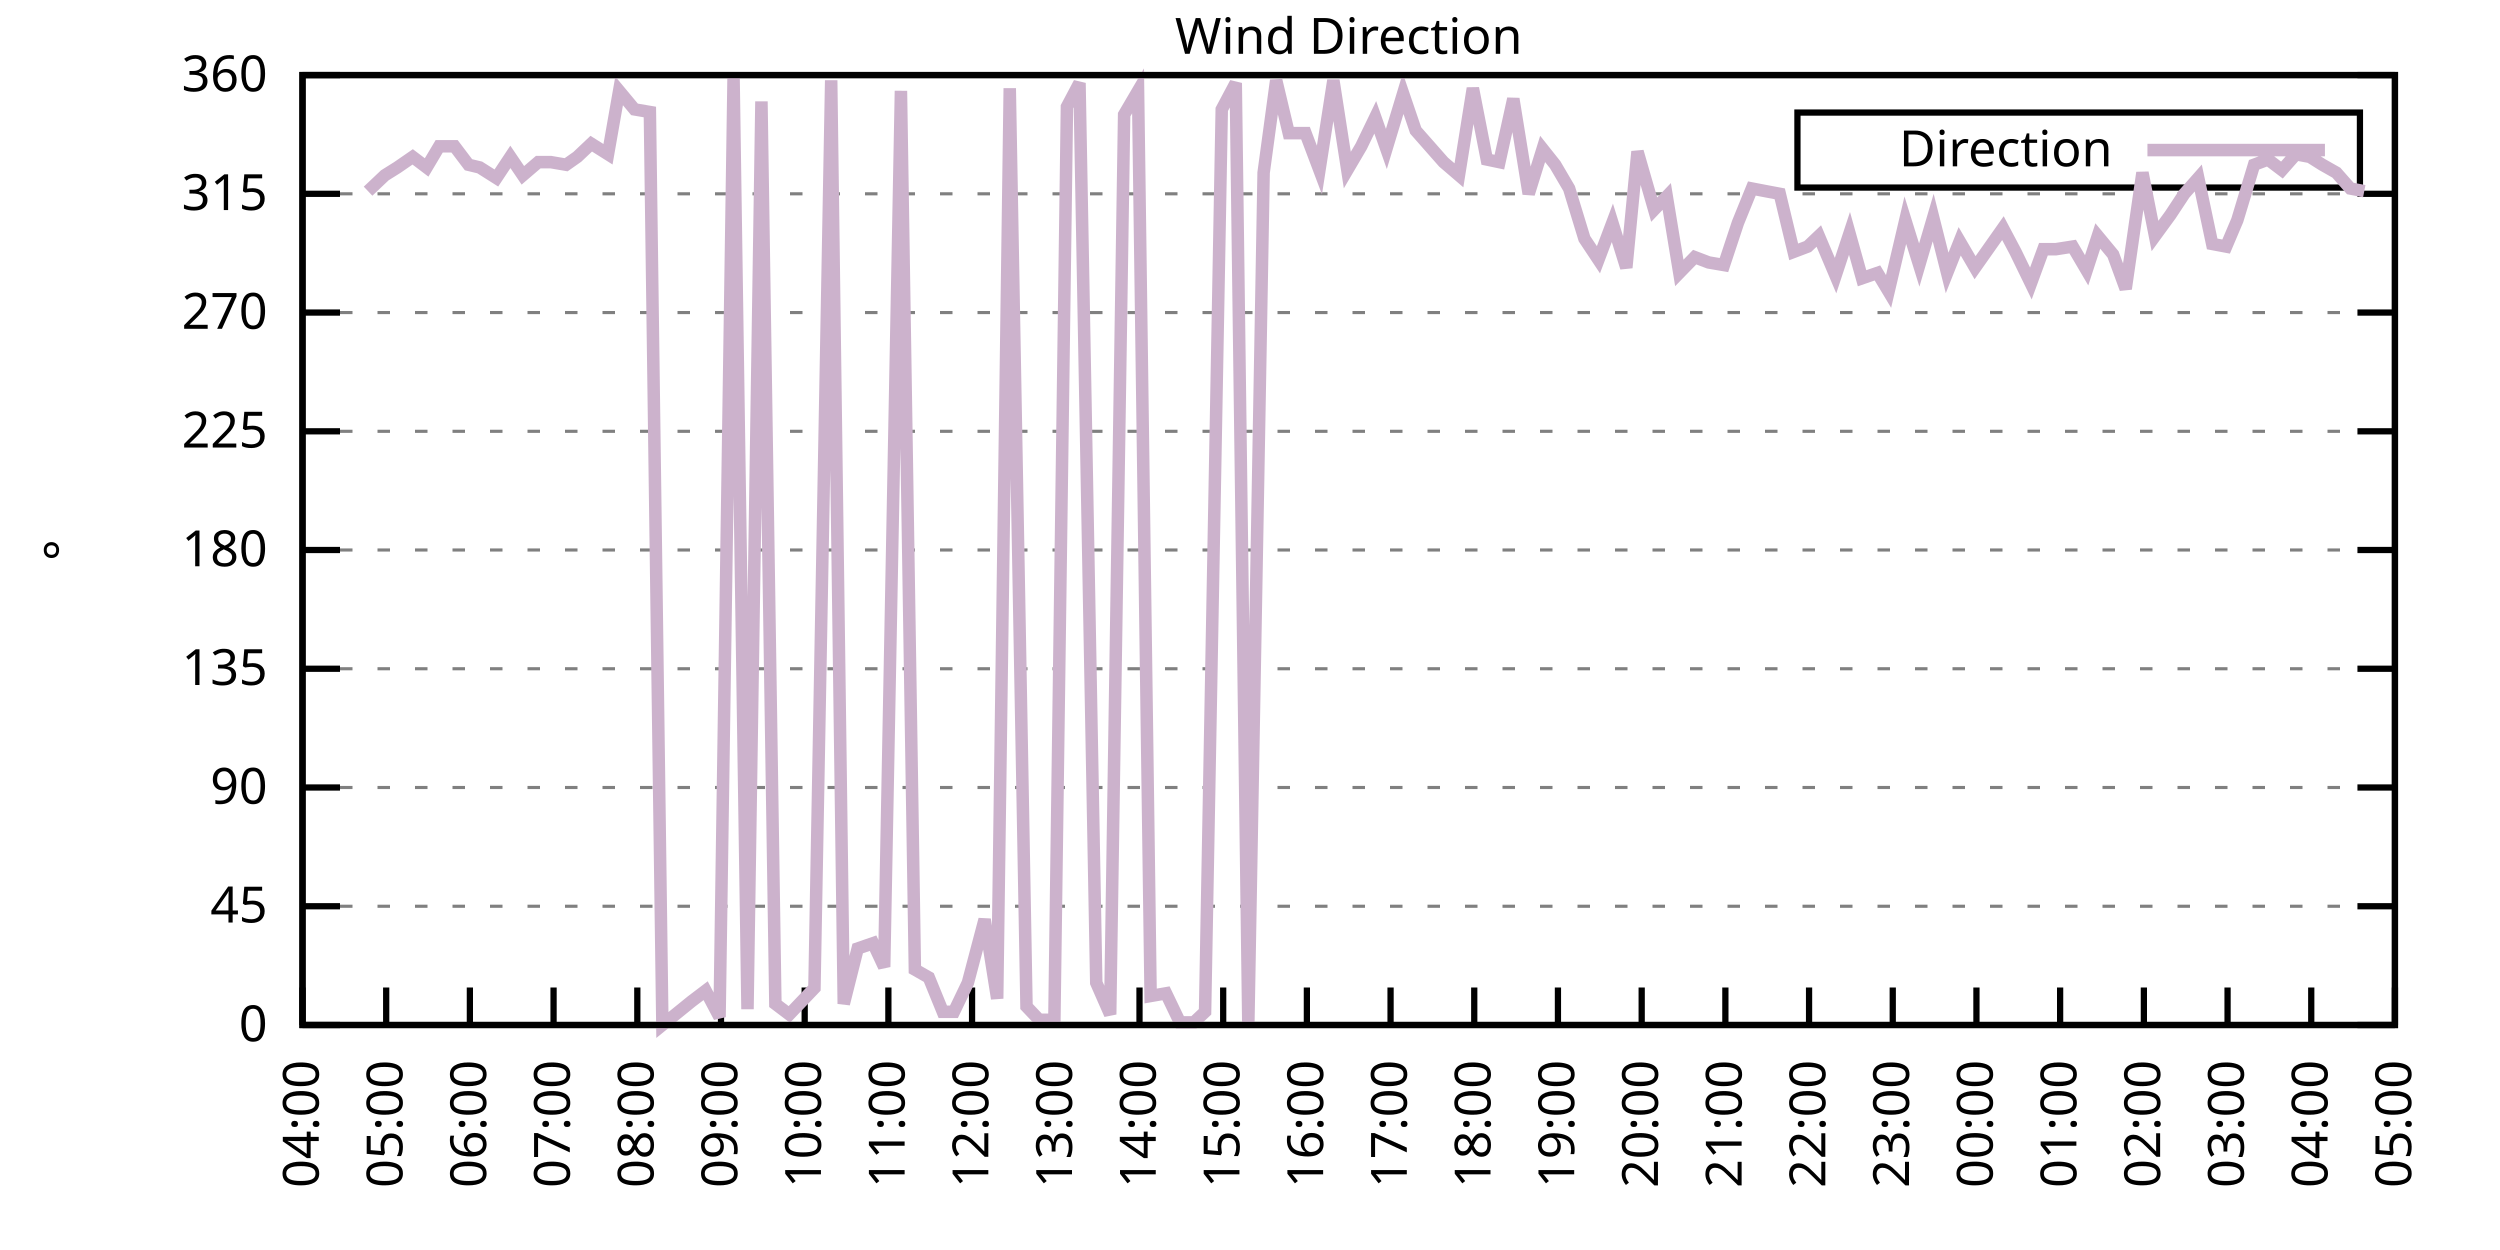
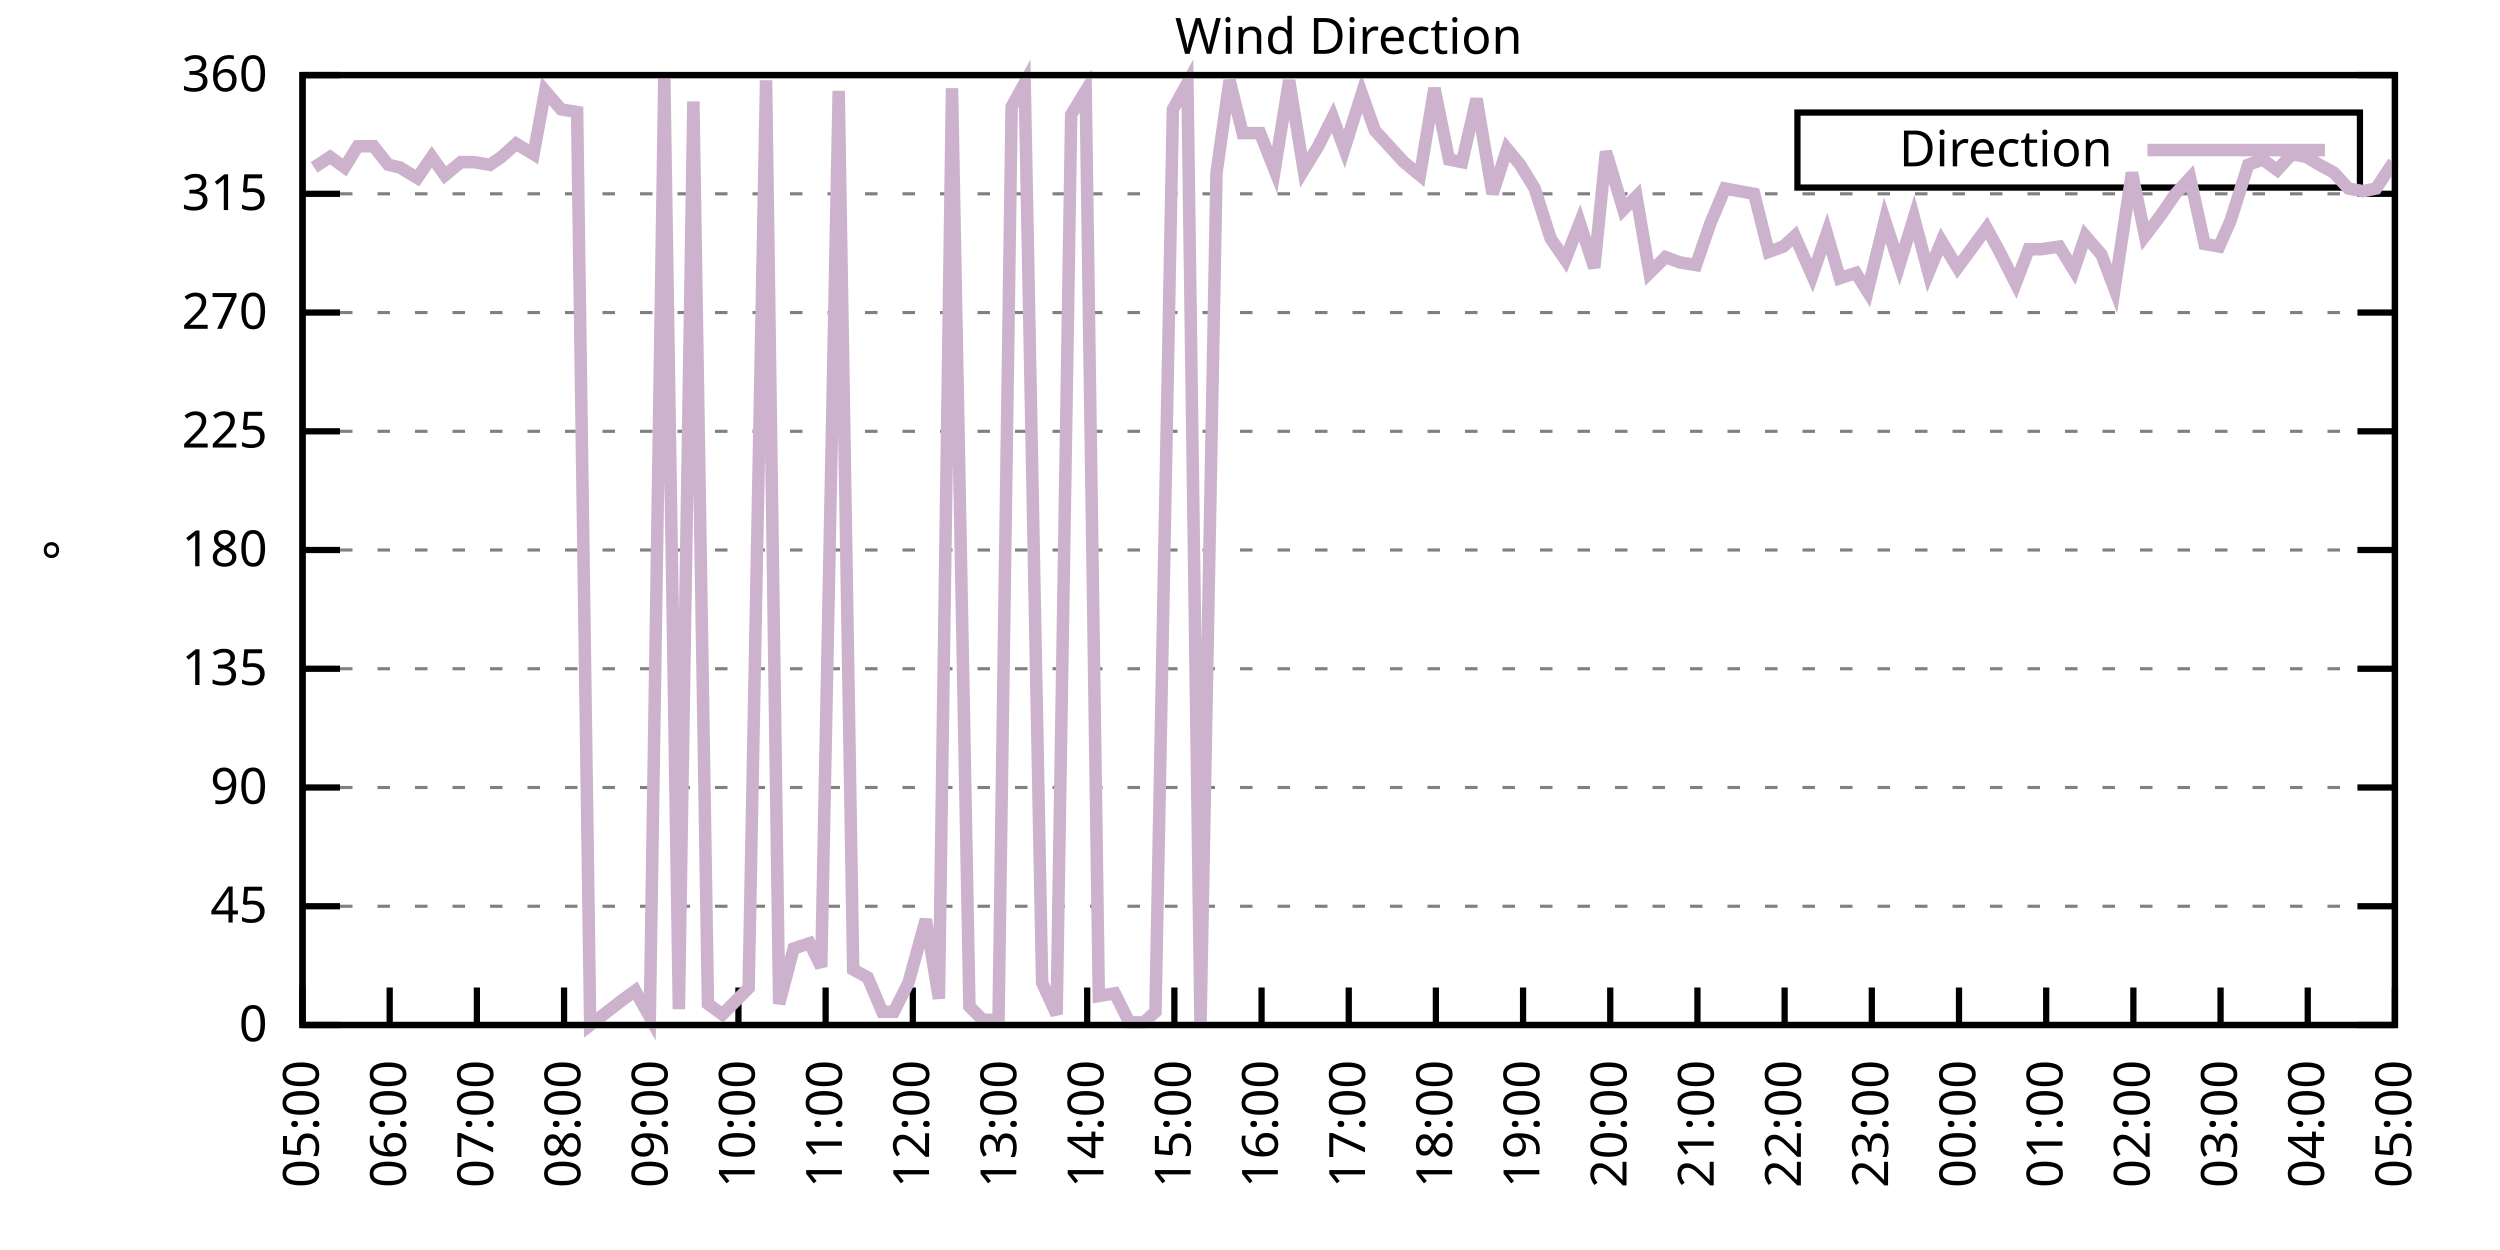
<svg xmlns="http://www.w3.org/2000/svg" xmlns:xlink="http://www.w3.org/1999/xlink" width="400" height="200" viewBox="0 0 400 200">
  <g id="gnuplot_canvas">
    <rect x="0" y="0" width="400" height="200" fill="none" />
    <defs>
      <circle id="gpDot" r="0.5" stroke-width="0.5" stroke="currentColor" />
      <path id="gpPt0" stroke-width="0.333" stroke="currentColor" d="M-1,0 h2 M0,-1 v2" />
      <path id="gpPt1" stroke-width="0.333" stroke="currentColor" d="M-1,-1 L1,1 M1,-1 L-1,1" />
      <path id="gpPt2" stroke-width="0.333" stroke="currentColor" d="M-1,0 L1,0 M0,-1 L0,1 M-1,-1 L1,1 M-1,1 L1,-1" />
      <rect id="gpPt3" stroke-width="0.333" stroke="currentColor" x="-1" y="-1" width="2" height="2" />
      <rect id="gpPt4" stroke-width="0.333" stroke="currentColor" fill="currentColor" x="-1" y="-1" width="2" height="2" />
      <circle id="gpPt5" stroke-width="0.333" stroke="currentColor" cx="0" cy="0" r="1" />
      <use xlink:href="#gpPt5" id="gpPt6" fill="currentColor" stroke="none" />
      <path id="gpPt7" stroke-width="0.333" stroke="currentColor" d="M0,-1.33 L-1.33,0.67 L1.33,0.67 z" />
      <use xlink:href="#gpPt7" id="gpPt8" fill="currentColor" stroke="none" />
      <use xlink:href="#gpPt7" id="gpPt9" stroke="currentColor" transform="rotate(180)" />
      <use xlink:href="#gpPt9" id="gpPt10" fill="currentColor" stroke="none" />
      <use xlink:href="#gpPt3" id="gpPt11" stroke="currentColor" transform="rotate(45)" />
      <use xlink:href="#gpPt11" id="gpPt12" fill="currentColor" stroke="none" />
      <path id="gpPt13" stroke-width="0.333" stroke="currentColor" d="M0,1.330 L1.265,0.411 L0.782,-1.067 L-0.782,-1.076 L-1.265,0.411 z" />
      <use xlink:href="#gpPt13" id="gpPt14" fill="currentColor" stroke="none" />
      <filter id="textbox" filterUnits="objectBoundingBox" x="0" y="0" height="1" width="1">
        <feFlood flood-color="white" flood-opacity="1" result="bgnd" />
        <feComposite in="SourceGraphic" in2="bgnd" operator="atop" />
      </filter>
      <filter id="greybox" filterUnits="objectBoundingBox" x="0" y="0" height="1" width="1">
        <feFlood flood-color="lightgrey" flood-opacity="1" result="grey" />
        <feComposite in="SourceGraphic" in2="grey" operator="atop" />
      </filter>
    </defs>
    <g fill="none" color="white" stroke="currentColor" stroke-width="1.00" stroke-linecap="butt" stroke-linejoin="miter">
</g>
    <g fill="none" color="black" stroke="currentColor" stroke-width="1.00" stroke-linecap="butt" stroke-linejoin="miter">
      <g stroke="none" shape-rendering="crispEdges">
        <polygon fill="rgb(255, 255, 255)" points="48.40,164.00 383.18,164.00 383.18,12.02 48.40,12.02 " />
      </g>
    </g>
    <g fill="none" color="black" stroke="currentColor" stroke-width="1.00" stroke-linecap="butt" stroke-linejoin="miter">
</g>
    <g fill="none" color="black" stroke="black" stroke-width="0.50" stroke-linecap="butt" stroke-linejoin="miter">
</g>
    <g fill="none" color="gray" stroke="currentColor" stroke-width="0.50" stroke-linecap="butt" stroke-linejoin="miter">
      <path stroke="gray" stroke-dasharray="2,4" class="gridline" d="M48.40,164.00 L383.19,164.00  " />
    </g>
    <g fill="none" color="gray" stroke="gray" stroke-width="1.00" stroke-linecap="butt" stroke-linejoin="miter">
</g>
    <g fill="none" color="black" stroke="currentColor" stroke-width="1.00" stroke-linecap="butt" stroke-linejoin="miter">
      <path stroke="black" d="M48.40,164.00 L54.40,164.00 M383.19,164.00 L377.19,164.00  " />
      <g transform="translate(42.80,166.60)" stroke="none" fill="black" font-family="Sans" font-size="8.00" text-anchor="end">
        <text>
          <tspan font-family="Sans"> 0</tspan>
        </text>
      </g>
    </g>
    <g fill="none" color="black" stroke="currentColor" stroke-width="1.00" stroke-linecap="butt" stroke-linejoin="miter">
</g>
    <g fill="none" color="black" stroke="black" stroke-width="0.50" stroke-linecap="butt" stroke-linejoin="miter">
</g>
    <g fill="none" color="gray" stroke="currentColor" stroke-width="0.50" stroke-linecap="butt" stroke-linejoin="miter">
      <path stroke="gray" stroke-dasharray="2,4" class="gridline" d="M48.40,145.00 L383.19,145.00  " />
    </g>
    <g fill="none" color="gray" stroke="gray" stroke-width="1.00" stroke-linecap="butt" stroke-linejoin="miter">
</g>
    <g fill="none" color="black" stroke="currentColor" stroke-width="1.00" stroke-linecap="butt" stroke-linejoin="miter">
      <path stroke="black" d="M48.40,145.00 L54.40,145.00 M383.19,145.00 L377.19,145.00  " />
      <g transform="translate(42.80,147.60)" stroke="none" fill="black" font-family="Sans" font-size="8.00" text-anchor="end">
        <text>
          <tspan font-family="Sans"> 45</tspan>
        </text>
      </g>
    </g>
    <g fill="none" color="black" stroke="currentColor" stroke-width="1.00" stroke-linecap="butt" stroke-linejoin="miter">
</g>
    <g fill="none" color="black" stroke="black" stroke-width="0.50" stroke-linecap="butt" stroke-linejoin="miter">
</g>
    <g fill="none" color="gray" stroke="currentColor" stroke-width="0.50" stroke-linecap="butt" stroke-linejoin="miter">
      <path stroke="gray" stroke-dasharray="2,4" class="gridline" d="M48.40,126.00 L383.19,126.00  " />
    </g>
    <g fill="none" color="gray" stroke="gray" stroke-width="1.00" stroke-linecap="butt" stroke-linejoin="miter">
</g>
    <g fill="none" color="black" stroke="currentColor" stroke-width="1.00" stroke-linecap="butt" stroke-linejoin="miter">
      <path stroke="black" d="M48.40,126.00 L54.40,126.00 M383.19,126.00 L377.19,126.00  " />
      <g transform="translate(42.80,128.60)" stroke="none" fill="black" font-family="Sans" font-size="8.00" text-anchor="end">
        <text>
          <tspan font-family="Sans"> 90</tspan>
        </text>
      </g>
    </g>
    <g fill="none" color="black" stroke="currentColor" stroke-width="1.00" stroke-linecap="butt" stroke-linejoin="miter">
</g>
    <g fill="none" color="black" stroke="black" stroke-width="0.50" stroke-linecap="butt" stroke-linejoin="miter">
</g>
    <g fill="none" color="gray" stroke="currentColor" stroke-width="0.50" stroke-linecap="butt" stroke-linejoin="miter">
      <path stroke="gray" stroke-dasharray="2,4" class="gridline" d="M48.40,107.00 L383.19,107.00  " />
    </g>
    <g fill="none" color="gray" stroke="gray" stroke-width="1.00" stroke-linecap="butt" stroke-linejoin="miter">
</g>
    <g fill="none" color="black" stroke="currentColor" stroke-width="1.00" stroke-linecap="butt" stroke-linejoin="miter">
      <path stroke="black" d="M48.40,107.00 L54.40,107.00 M383.19,107.00 L377.19,107.00  " />
      <g transform="translate(42.80,109.60)" stroke="none" fill="black" font-family="Sans" font-size="8.00" text-anchor="end">
        <text>
          <tspan font-family="Sans"> 135</tspan>
        </text>
      </g>
    </g>
    <g fill="none" color="black" stroke="currentColor" stroke-width="1.00" stroke-linecap="butt" stroke-linejoin="miter">
</g>
    <g fill="none" color="black" stroke="black" stroke-width="0.50" stroke-linecap="butt" stroke-linejoin="miter">
</g>
    <g fill="none" color="gray" stroke="currentColor" stroke-width="0.50" stroke-linecap="butt" stroke-linejoin="miter">
      <path stroke="gray" stroke-dasharray="2,4" class="gridline" d="M48.40,88.00 L383.19,88.00  " />
    </g>
    <g fill="none" color="gray" stroke="gray" stroke-width="1.00" stroke-linecap="butt" stroke-linejoin="miter">
</g>
    <g fill="none" color="black" stroke="currentColor" stroke-width="1.00" stroke-linecap="butt" stroke-linejoin="miter">
      <path stroke="black" d="M48.40,88.00 L54.40,88.00 M383.19,88.00 L377.19,88.00  " />
      <g transform="translate(42.80,90.60)" stroke="none" fill="black" font-family="Sans" font-size="8.00" text-anchor="end">
        <text>
          <tspan font-family="Sans"> 180</tspan>
        </text>
      </g>
    </g>
    <g fill="none" color="black" stroke="currentColor" stroke-width="1.00" stroke-linecap="butt" stroke-linejoin="miter">
</g>
    <g fill="none" color="black" stroke="black" stroke-width="0.50" stroke-linecap="butt" stroke-linejoin="miter">
</g>
    <g fill="none" color="gray" stroke="currentColor" stroke-width="0.50" stroke-linecap="butt" stroke-linejoin="miter">
      <path stroke="gray" stroke-dasharray="2,4" class="gridline" d="M48.40,69.01 L383.19,69.01  " />
    </g>
    <g fill="none" color="gray" stroke="gray" stroke-width="1.00" stroke-linecap="butt" stroke-linejoin="miter">
</g>
    <g fill="none" color="black" stroke="currentColor" stroke-width="1.00" stroke-linecap="butt" stroke-linejoin="miter">
      <path stroke="black" d="M48.40,69.01 L54.40,69.01 M383.19,69.01 L377.19,69.01  " />
      <g transform="translate(42.80,71.61)" stroke="none" fill="black" font-family="Sans" font-size="8.00" text-anchor="end">
        <text>
          <tspan font-family="Sans"> 225</tspan>
        </text>
      </g>
    </g>
    <g fill="none" color="black" stroke="currentColor" stroke-width="1.00" stroke-linecap="butt" stroke-linejoin="miter">
</g>
    <g fill="none" color="black" stroke="black" stroke-width="0.50" stroke-linecap="butt" stroke-linejoin="miter">
</g>
    <g fill="none" color="gray" stroke="currentColor" stroke-width="0.50" stroke-linecap="butt" stroke-linejoin="miter">
      <path stroke="gray" stroke-dasharray="2,4" class="gridline" d="M48.40,50.01 L383.19,50.01  " />
    </g>
    <g fill="none" color="gray" stroke="gray" stroke-width="1.00" stroke-linecap="butt" stroke-linejoin="miter">
</g>
    <g fill="none" color="black" stroke="currentColor" stroke-width="1.00" stroke-linecap="butt" stroke-linejoin="miter">
      <path stroke="black" d="M48.40,50.01 L54.40,50.01 M383.19,50.01 L377.19,50.01  " />
      <g transform="translate(42.80,52.61)" stroke="none" fill="black" font-family="Sans" font-size="8.00" text-anchor="end">
        <text>
          <tspan font-family="Sans"> 270</tspan>
        </text>
      </g>
    </g>
    <g fill="none" color="black" stroke="currentColor" stroke-width="1.00" stroke-linecap="butt" stroke-linejoin="miter">
</g>
    <g fill="none" color="black" stroke="black" stroke-width="0.50" stroke-linecap="butt" stroke-linejoin="miter">
</g>
    <g fill="none" color="gray" stroke="currentColor" stroke-width="0.50" stroke-linecap="butt" stroke-linejoin="miter">
      <path stroke="gray" stroke-dasharray="2,4" class="gridline" d="M48.40,31.01 L383.19,31.01  " />
    </g>
    <g fill="none" color="gray" stroke="gray" stroke-width="1.00" stroke-linecap="butt" stroke-linejoin="miter">
</g>
    <g fill="none" color="black" stroke="currentColor" stroke-width="1.00" stroke-linecap="butt" stroke-linejoin="miter">
      <path stroke="black" d="M48.40,31.01 L54.40,31.01 M383.19,31.01 L377.19,31.01  " />
      <g transform="translate(42.80,33.61)" stroke="none" fill="black" font-family="Sans" font-size="8.00" text-anchor="end">
        <text>
          <tspan font-family="Sans"> 315</tspan>
        </text>
      </g>
    </g>
    <g fill="none" color="black" stroke="currentColor" stroke-width="1.00" stroke-linecap="butt" stroke-linejoin="miter">
</g>
    <g fill="none" color="black" stroke="black" stroke-width="0.50" stroke-linecap="butt" stroke-linejoin="miter">
</g>
    <g fill="none" color="gray" stroke="currentColor" stroke-width="0.50" stroke-linecap="butt" stroke-linejoin="miter">
      <path stroke="gray" stroke-dasharray="2,4" class="gridline" d="M48.40,12.01 L383.19,12.01  " />
    </g>
    <g fill="none" color="gray" stroke="gray" stroke-width="1.00" stroke-linecap="butt" stroke-linejoin="miter">
</g>
    <g fill="none" color="black" stroke="currentColor" stroke-width="1.00" stroke-linecap="butt" stroke-linejoin="miter">
      <path stroke="black" d="M48.40,12.01 L54.40,12.01 M383.19,12.01 L377.19,12.01  " />
      <g transform="translate(42.80,14.61)" stroke="none" fill="black" font-family="Sans" font-size="8.00" text-anchor="end">
        <text>
          <tspan font-family="Sans"> 360</tspan>
        </text>
      </g>
    </g>
    <g fill="none" color="black" stroke="currentColor" stroke-width="1.00" stroke-linecap="butt" stroke-linejoin="miter">
      <path stroke="black" d="M48.40,164.00 L48.40,158.00  " />
      <g transform="translate(51.00,169.60) rotate(270.00)" stroke="none" fill="black" font-family="Sans" font-size="8.00" text-anchor="end">
        <text>
-           <tspan font-family="Sans">04:00</tspan>
-         </text>
-       </g>
-     </g>
-     <g fill="none" color="black" stroke="currentColor" stroke-width="1.00" stroke-linecap="butt" stroke-linejoin="miter">
-       <path stroke="black" d="M61.79,164.00 L61.79,158.00  " />
-       <g transform="translate(64.39,169.60) rotate(270.00)" stroke="none" fill="black" font-family="Sans" font-size="8.00" text-anchor="end">
-         <text>
          <tspan font-family="Sans">05:00</tspan>
        </text>
      </g>
    </g>
    <g fill="none" color="black" stroke="currentColor" stroke-width="1.00" stroke-linecap="butt" stroke-linejoin="miter">
-       <path stroke="black" d="M75.18,164.00 L75.18,158.00  " />
-       <g transform="translate(77.78,169.60) rotate(270.00)" stroke="none" fill="black" font-family="Sans" font-size="8.00" text-anchor="end">
+       <path stroke="black" d="M62.35,164.00 L62.35,158.00  " />
+       <g transform="translate(64.95,169.60) rotate(270.00)" stroke="none" fill="black" font-family="Sans" font-size="8.00" text-anchor="end">
        <text>
          <tspan font-family="Sans">06:00</tspan>
        </text>
      </g>
    </g>
    <g fill="none" color="black" stroke="currentColor" stroke-width="1.00" stroke-linecap="butt" stroke-linejoin="miter">
-       <path stroke="black" d="M88.57,164.00 L88.57,158.00  " />
-       <g transform="translate(91.17,169.60) rotate(270.00)" stroke="none" fill="black" font-family="Sans" font-size="8.00" text-anchor="end">
+       <path stroke="black" d="M76.30,164.00 L76.30,158.00  " />
+       <g transform="translate(78.90,169.60) rotate(270.00)" stroke="none" fill="black" font-family="Sans" font-size="8.00" text-anchor="end">
        <text>
          <tspan font-family="Sans">07:00</tspan>
        </text>
      </g>
    </g>
    <g fill="none" color="black" stroke="currentColor" stroke-width="1.00" stroke-linecap="butt" stroke-linejoin="miter">
-       <path stroke="black" d="M101.97,164.00 L101.97,158.00  " />
-       <g transform="translate(104.57,169.60) rotate(270.00)" stroke="none" fill="black" font-family="Sans" font-size="8.00" text-anchor="end">
+       <path stroke="black" d="M90.25,164.00 L90.25,158.00  " />
+       <g transform="translate(92.85,169.60) rotate(270.00)" stroke="none" fill="black" font-family="Sans" font-size="8.00" text-anchor="end">
        <text>
          <tspan font-family="Sans">08:00</tspan>
        </text>
      </g>
    </g>
    <g fill="none" color="black" stroke="currentColor" stroke-width="1.00" stroke-linecap="butt" stroke-linejoin="miter">
-       <path stroke="black" d="M115.36,164.00 L115.36,158.00  " />
-       <g transform="translate(117.96,169.60) rotate(270.00)" stroke="none" fill="black" font-family="Sans" font-size="8.00" text-anchor="end">
+       <path stroke="black" d="M104.20,164.00 L104.20,158.00  " />
+       <g transform="translate(106.80,169.60) rotate(270.00)" stroke="none" fill="black" font-family="Sans" font-size="8.00" text-anchor="end">
        <text>
          <tspan font-family="Sans">09:00</tspan>
        </text>
      </g>
    </g>
    <g fill="none" color="black" stroke="currentColor" stroke-width="1.00" stroke-linecap="butt" stroke-linejoin="miter">
-       <path stroke="black" d="M128.75,164.00 L128.75,158.00  " />
-       <g transform="translate(131.35,169.60) rotate(270.00)" stroke="none" fill="black" font-family="Sans" font-size="8.00" text-anchor="end">
+       <path stroke="black" d="M118.15,164.00 L118.15,158.00  " />
+       <g transform="translate(120.75,169.60) rotate(270.00)" stroke="none" fill="black" font-family="Sans" font-size="8.00" text-anchor="end">
        <text>
          <tspan font-family="Sans">10:00</tspan>
        </text>
      </g>
    </g>
    <g fill="none" color="black" stroke="currentColor" stroke-width="1.00" stroke-linecap="butt" stroke-linejoin="miter">
-       <path stroke="black" d="M142.14,164.00 L142.14,158.00  " />
-       <g transform="translate(144.74,169.60) rotate(270.00)" stroke="none" fill="black" font-family="Sans" font-size="8.00" text-anchor="end">
+       <path stroke="black" d="M132.10,164.00 L132.10,158.00  " />
+       <g transform="translate(134.70,169.60) rotate(270.00)" stroke="none" fill="black" font-family="Sans" font-size="8.00" text-anchor="end">
        <text>
          <tspan font-family="Sans">11:00</tspan>
        </text>
      </g>
    </g>
    <g fill="none" color="black" stroke="currentColor" stroke-width="1.00" stroke-linecap="butt" stroke-linejoin="miter">
-       <path stroke="black" d="M155.53,164.00 L155.53,158.00  " />
-       <g transform="translate(158.13,169.60) rotate(270.00)" stroke="none" fill="black" font-family="Sans" font-size="8.00" text-anchor="end">
+       <path stroke="black" d="M146.05,164.00 L146.05,158.00  " />
+       <g transform="translate(148.65,169.60) rotate(270.00)" stroke="none" fill="black" font-family="Sans" font-size="8.00" text-anchor="end">
        <text>
          <tspan font-family="Sans">12:00</tspan>
        </text>
      </g>
    </g>
    <g fill="none" color="black" stroke="currentColor" stroke-width="1.00" stroke-linecap="butt" stroke-linejoin="miter">
-       <path stroke="black" d="M168.92,164.00 L168.92,158.00  " />
-       <g transform="translate(171.52,169.60) rotate(270.00)" stroke="none" fill="black" font-family="Sans" font-size="8.00" text-anchor="end">
+       <path stroke="black" d="M160.00,164.00 L160.00,158.00  " />
+       <g transform="translate(162.60,169.60) rotate(270.00)" stroke="none" fill="black" font-family="Sans" font-size="8.00" text-anchor="end">
        <text>
          <tspan font-family="Sans">13:00</tspan>
        </text>
      </g>
    </g>
    <g fill="none" color="black" stroke="currentColor" stroke-width="1.00" stroke-linecap="butt" stroke-linejoin="miter">
-       <path stroke="black" d="M182.32,164.00 L182.32,158.00  " />
-       <g transform="translate(184.92,169.60) rotate(270.00)" stroke="none" fill="black" font-family="Sans" font-size="8.00" text-anchor="end">
+       <path stroke="black" d="M173.95,164.00 L173.95,158.00  " />
+       <g transform="translate(176.55,169.60) rotate(270.00)" stroke="none" fill="black" font-family="Sans" font-size="8.00" text-anchor="end">
        <text>
          <tspan font-family="Sans">14:00</tspan>
        </text>
      </g>
    </g>
    <g fill="none" color="black" stroke="currentColor" stroke-width="1.00" stroke-linecap="butt" stroke-linejoin="miter">
-       <path stroke="black" d="M195.71,164.00 L195.71,158.00  " />
-       <g transform="translate(198.31,169.60) rotate(270.00)" stroke="none" fill="black" font-family="Sans" font-size="8.00" text-anchor="end">
+       <path stroke="black" d="M187.90,164.00 L187.90,158.00  " />
+       <g transform="translate(190.50,169.60) rotate(270.00)" stroke="none" fill="black" font-family="Sans" font-size="8.00" text-anchor="end">
        <text>
          <tspan font-family="Sans">15:00</tspan>
        </text>
      </g>
    </g>
    <g fill="none" color="black" stroke="currentColor" stroke-width="1.00" stroke-linecap="butt" stroke-linejoin="miter">
-       <path stroke="black" d="M209.10,164.00 L209.10,158.00  " />
-       <g transform="translate(211.70,169.60) rotate(270.00)" stroke="none" fill="black" font-family="Sans" font-size="8.00" text-anchor="end">
+       <path stroke="black" d="M201.85,164.00 L201.85,158.00  " />
+       <g transform="translate(204.45,169.60) rotate(270.00)" stroke="none" fill="black" font-family="Sans" font-size="8.00" text-anchor="end">
        <text>
          <tspan font-family="Sans">16:00</tspan>
        </text>
      </g>
    </g>
    <g fill="none" color="black" stroke="currentColor" stroke-width="1.00" stroke-linecap="butt" stroke-linejoin="miter">
-       <path stroke="black" d="M222.49,164.00 L222.49,158.00  " />
-       <g transform="translate(225.09,169.60) rotate(270.00)" stroke="none" fill="black" font-family="Sans" font-size="8.00" text-anchor="end">
+       <path stroke="black" d="M215.80,164.00 L215.80,158.00  " />
+       <g transform="translate(218.40,169.60) rotate(270.00)" stroke="none" fill="black" font-family="Sans" font-size="8.00" text-anchor="end">
        <text>
          <tspan font-family="Sans">17:00</tspan>
        </text>
      </g>
    </g>
    <g fill="none" color="black" stroke="currentColor" stroke-width="1.00" stroke-linecap="butt" stroke-linejoin="miter">
-       <path stroke="black" d="M235.88,164.00 L235.88,158.00  " />
-       <g transform="translate(238.48,169.60) rotate(270.00)" stroke="none" fill="black" font-family="Sans" font-size="8.00" text-anchor="end">
+       <path stroke="black" d="M229.74,164.00 L229.74,158.00  " />
+       <g transform="translate(232.34,169.60) rotate(270.00)" stroke="none" fill="black" font-family="Sans" font-size="8.00" text-anchor="end">
        <text>
          <tspan font-family="Sans">18:00</tspan>
        </text>
      </g>
    </g>
    <g fill="none" color="black" stroke="currentColor" stroke-width="1.00" stroke-linecap="butt" stroke-linejoin="miter">
-       <path stroke="black" d="M249.27,164.00 L249.27,158.00  " />
-       <g transform="translate(251.87,169.60) rotate(270.00)" stroke="none" fill="black" font-family="Sans" font-size="8.00" text-anchor="end">
+       <path stroke="black" d="M243.69,164.00 L243.69,158.00  " />
+       <g transform="translate(246.29,169.60) rotate(270.00)" stroke="none" fill="black" font-family="Sans" font-size="8.00" text-anchor="end">
        <text>
          <tspan font-family="Sans">19:00</tspan>
        </text>
      </g>
    </g>
    <g fill="none" color="black" stroke="currentColor" stroke-width="1.00" stroke-linecap="butt" stroke-linejoin="miter">
-       <path stroke="black" d="M262.67,164.00 L262.67,158.00  " />
-       <g transform="translate(265.27,169.60) rotate(270.00)" stroke="none" fill="black" font-family="Sans" font-size="8.00" text-anchor="end">
+       <path stroke="black" d="M257.64,164.00 L257.64,158.00  " />
+       <g transform="translate(260.24,169.60) rotate(270.00)" stroke="none" fill="black" font-family="Sans" font-size="8.00" text-anchor="end">
        <text>
          <tspan font-family="Sans">20:00</tspan>
        </text>
      </g>
    </g>
    <g fill="none" color="black" stroke="currentColor" stroke-width="1.00" stroke-linecap="butt" stroke-linejoin="miter">
-       <path stroke="black" d="M276.06,164.00 L276.06,158.00  " />
-       <g transform="translate(278.66,169.60) rotate(270.00)" stroke="none" fill="black" font-family="Sans" font-size="8.00" text-anchor="end">
+       <path stroke="black" d="M271.59,164.00 L271.59,158.00  " />
+       <g transform="translate(274.19,169.60) rotate(270.00)" stroke="none" fill="black" font-family="Sans" font-size="8.00" text-anchor="end">
        <text>
          <tspan font-family="Sans">21:00</tspan>
        </text>
      </g>
    </g>
    <g fill="none" color="black" stroke="currentColor" stroke-width="1.00" stroke-linecap="butt" stroke-linejoin="miter">
-       <path stroke="black" d="M289.45,164.00 L289.45,158.00  " />
-       <g transform="translate(292.05,169.60) rotate(270.00)" stroke="none" fill="black" font-family="Sans" font-size="8.00" text-anchor="end">
+       <path stroke="black" d="M285.54,164.00 L285.54,158.00  " />
+       <g transform="translate(288.14,169.60) rotate(270.00)" stroke="none" fill="black" font-family="Sans" font-size="8.00" text-anchor="end">
        <text>
          <tspan font-family="Sans">22:00</tspan>
        </text>
      </g>
    </g>
    <g fill="none" color="black" stroke="currentColor" stroke-width="1.00" stroke-linecap="butt" stroke-linejoin="miter">
-       <path stroke="black" d="M302.84,164.00 L302.84,158.00  " />
-       <g transform="translate(305.44,169.60) rotate(270.00)" stroke="none" fill="black" font-family="Sans" font-size="8.00" text-anchor="end">
+       <path stroke="black" d="M299.49,164.00 L299.49,158.00  " />
+       <g transform="translate(302.09,169.60) rotate(270.00)" stroke="none" fill="black" font-family="Sans" font-size="8.00" text-anchor="end">
        <text>
          <tspan font-family="Sans">23:00</tspan>
        </text>
      </g>
    </g>
    <g fill="none" color="black" stroke="currentColor" stroke-width="1.00" stroke-linecap="butt" stroke-linejoin="miter">
-       <path stroke="black" d="M316.23,164.00 L316.23,158.00  " />
-       <g transform="translate(318.83,169.60) rotate(270.00)" stroke="none" fill="black" font-family="Sans" font-size="8.00" text-anchor="end">
+       <path stroke="black" d="M313.44,164.00 L313.44,158.00  " />
+       <g transform="translate(316.04,169.60) rotate(270.00)" stroke="none" fill="black" font-family="Sans" font-size="8.00" text-anchor="end">
        <text>
          <tspan font-family="Sans">00:00</tspan>
        </text>
      </g>
    </g>
    <g fill="none" color="black" stroke="currentColor" stroke-width="1.00" stroke-linecap="butt" stroke-linejoin="miter">
-       <path stroke="black" d="M329.62,164.00 L329.62,158.00  " />
-       <g transform="translate(332.22,169.60) rotate(270.00)" stroke="none" fill="black" font-family="Sans" font-size="8.00" text-anchor="end">
+       <path stroke="black" d="M327.39,164.00 L327.39,158.00  " />
+       <g transform="translate(329.99,169.60) rotate(270.00)" stroke="none" fill="black" font-family="Sans" font-size="8.00" text-anchor="end">
        <text>
          <tspan font-family="Sans">01:00</tspan>
        </text>
      </g>
    </g>
    <g fill="none" color="black" stroke="currentColor" stroke-width="1.00" stroke-linecap="butt" stroke-linejoin="miter">
-       <path stroke="black" d="M343.02,164.00 L343.02,158.00  " />
-       <g transform="translate(345.62,169.60) rotate(270.00)" stroke="none" fill="black" font-family="Sans" font-size="8.00" text-anchor="end">
+       <path stroke="black" d="M341.34,164.00 L341.34,158.00  " />
+       <g transform="translate(343.94,169.60) rotate(270.00)" stroke="none" fill="black" font-family="Sans" font-size="8.00" text-anchor="end">
        <text>
          <tspan font-family="Sans">02:00</tspan>
        </text>
      </g>
    </g>
    <g fill="none" color="black" stroke="currentColor" stroke-width="1.00" stroke-linecap="butt" stroke-linejoin="miter">
-       <path stroke="black" d="M356.41,164.00 L356.41,158.00  " />
-       <g transform="translate(359.01,169.60) rotate(270.00)" stroke="none" fill="black" font-family="Sans" font-size="8.00" text-anchor="end">
+       <path stroke="black" d="M355.29,164.00 L355.29,158.00  " />
+       <g transform="translate(357.89,169.60) rotate(270.00)" stroke="none" fill="black" font-family="Sans" font-size="8.00" text-anchor="end">
        <text>
          <tspan font-family="Sans">03:00</tspan>
        </text>
      </g>
    </g>
    <g fill="none" color="black" stroke="currentColor" stroke-width="1.00" stroke-linecap="butt" stroke-linejoin="miter">
-       <path stroke="black" d="M369.80,164.00 L369.80,158.00  " />
-       <g transform="translate(372.40,169.60) rotate(270.00)" stroke="none" fill="black" font-family="Sans" font-size="8.00" text-anchor="end">
+       <path stroke="black" d="M369.24,164.00 L369.24,158.00  " />
+       <g transform="translate(371.84,169.60) rotate(270.00)" stroke="none" fill="black" font-family="Sans" font-size="8.00" text-anchor="end">
        <text>
          <tspan font-family="Sans">04:00</tspan>
        </text>
      </g>
    </g>
    <g fill="none" color="black" stroke="currentColor" stroke-width="1.00" stroke-linecap="butt" stroke-linejoin="miter">
      <path stroke="black" d="M383.19,164.00 L383.19,158.00  " />
      <g transform="translate(385.79,169.60) rotate(270.00)" stroke="none" fill="black" font-family="Sans" font-size="8.00" text-anchor="end">
        <text>
          <tspan font-family="Sans">05:00</tspan>
        </text>
      </g>
    </g>
    <g fill="none" color="black" stroke="currentColor" stroke-width="1.00" stroke-linecap="butt" stroke-linejoin="miter">
</g>
    <g fill="none" color="black" stroke="currentColor" stroke-width="1.00" stroke-linecap="butt" stroke-linejoin="miter">
      <path stroke="black" d="M48.40,12.01 L48.40,164.00 L383.19,164.00 L383.19,12.01 L48.40,12.01 Z  " />
    </g>
    <g fill="none" color="black" stroke="currentColor" stroke-width="1.00" stroke-linecap="butt" stroke-linejoin="miter">
</g>
    <g fill="none" color="black" stroke="currentColor" stroke-width="1.00" stroke-linecap="butt" stroke-linejoin="miter">
      <path stroke="black" d="M287.59,30.01 L287.59,18.01 L377.59,18.01 L377.59,30.01 L287.59,30.01 Z  " />
    </g>
    <g id="Wind_direction_plot_1">
      <g fill="none" color="white" stroke="black" stroke-width="2.00" stroke-linecap="butt" stroke-linejoin="miter">
</g>
      <g fill="none" color="black" stroke="currentColor" stroke-width="2.00" stroke-linecap="butt" stroke-linejoin="miter">
        <g transform="translate(337.99,26.61)" stroke="none" fill="black" font-family="Sans" font-size="8.00" text-anchor="end">
          <text>
            <tspan font-family="Sans">Direction</tspan>
          </text>
        </g>
      </g>
      <g fill="none" color="black" stroke="currentColor" stroke-width="2.00" stroke-linecap="butt" stroke-linejoin="miter">
-         <path stroke="rgb(204, 178, 204)" d="M343.59,24.01 L371.99,24.01 M58.89,30.59 L61.57,28.05 L63.58,26.79 L66.03,25.10 L68.26,26.79 L70.27,23.41   L72.73,23.41 L74.96,26.36 L76.75,26.79 L79.42,28.48 L81.66,25.10 L83.66,28.05 L86.12,25.94 L88.13,25.94   L90.58,26.36 L92.37,25.10 L94.60,22.99 L97.28,24.68 L99.06,14.54 L101.52,17.50 L103.98,17.92 L105.98,164.00   L110.67,160.20 L112.90,158.51 L115.13,162.73 L117.37,12.43 L119.60,161.47 L121.83,16.23 L124.06,160.62 L126.29,162.31   L128.30,160.20 L130.31,158.09 L132.99,12.85 L135.00,160.62 L137.23,151.76 L139.69,150.91 L141.47,154.71 L144.15,14.54   L146.38,155.13 L148.61,156.40 L150.85,161.89 L152.63,161.89 L154.86,157.24 L157.54,147.11 L159.55,159.78 L161.56,14.12   L164.24,161.04 L166.25,163.16 L168.70,163.16 L170.71,17.08 L172.72,13.28 L175.40,157.24 L177.63,162.31 L179.86,18.34   L182.09,14.54 L184.10,159.36 L186.56,158.93 L188.79,163.58 L191.02,163.58 L192.81,161.89 L195.48,17.50 L197.72,13.28   L199.73,164.00 L202.18,27.63 L204.19,12.85 L206.20,21.30 L208.88,21.30 L211.11,27.21 L213.34,12.85 L215.57,27.21   L217.80,23.41 L220.04,18.77 L221.82,23.83 L224.50,14.97 L226.51,20.88 L228.74,23.41 L230.97,25.94 L233.43,28.05   L235.66,14.12 L237.89,25.52 L239.90,25.94 L242.13,15.81 L244.59,31.01 L246.82,23.83 L248.83,26.36 L251.06,30.16   L253.51,38.19 L255.75,41.56 L257.98,35.65 L260.21,42.83 L262.00,24.25 L264.67,33.54 L266.68,31.43 L268.69,43.67   L271.15,41.14 L273.38,41.99 L275.83,42.41 L278.07,35.65 L280.30,30.16 L282.53,30.59 L284.76,31.01 L286.99,40.30   L289.23,39.45 L291.01,37.76 L293.69,44.10 L295.92,37.34 L297.93,44.52 L300.39,43.67 L302.17,46.63 L304.85,35.23   L307.08,42.41 L309.31,34.81 L311.54,43.67 L313.55,38.61 L316.01,42.83 L320.47,36.50 L322.48,40.30 L324.94,45.36   L326.95,39.87 L328.95,39.87 L331.63,39.45 L333.86,43.25 L335.65,37.76 L338.10,40.72 L340.11,46.21 L342.79,27.63   L344.80,37.76 L347.26,34.39 L349.49,31.01 L351.72,28.48 L353.95,39.03 L356.18,39.45 L357.97,35.23 L360.65,26.36   L362.88,25.52 L365.11,27.21 L367.34,24.68 L369.58,25.10 L371.58,26.36 L373.82,27.63 L376.05,30.16 L378.28,30.59    " />
+         <path stroke="rgb(204, 178, 204)" d="M343.59,24.01 L371.99,24.01 M50.26,26.79 L52.82,25.10 L55.14,26.79 L57.23,23.41 L59.79,23.41 L62.12,26.36   L63.98,26.79 L66.77,28.48 L69.09,25.10 L71.18,28.05 L73.74,25.94 L75.83,25.94 L78.39,26.36 L80.25,25.10   L82.58,22.99 L85.37,24.68 L87.23,14.54 L89.78,17.50 L92.34,17.92 L94.43,164.00 L99.32,160.20 L101.64,158.51   L103.97,162.73 L106.29,12.43 L108.62,161.47 L110.94,16.23 L113.27,160.62 L115.59,162.31 L117.68,160.20 L119.78,158.09   L122.57,12.85 L124.66,160.62 L126.98,151.76 L129.54,150.91 L131.40,154.71 L134.19,14.54 L136.51,155.13 L138.84,156.40   L141.16,161.89 L143.02,161.89 L145.35,157.24 L148.14,147.11 L150.23,159.78 L152.32,14.12 L155.11,161.04 L157.21,163.16   L159.76,163.16 L161.86,17.08 L163.95,13.28 L166.74,157.24 L169.06,162.31 L171.39,18.34 L173.71,14.54 L175.81,159.36   L178.36,158.93 L180.69,163.58 L183.01,163.58 L184.87,161.89 L187.66,17.50 L189.99,13.28 L192.08,164.00 L194.64,27.63   L196.73,12.85 L198.82,21.30 L201.61,21.30 L203.94,27.21 L206.26,12.85 L208.59,27.21 L210.91,23.41 L213.24,18.77   L215.10,23.83 L217.89,14.97 L219.98,20.88 L222.30,23.41 L224.63,25.94 L227.19,28.05 L229.51,14.12 L231.84,25.52   L233.93,25.94 L236.25,15.81 L238.81,31.01 L241.14,23.83 L243.23,26.36 L245.55,30.16 L248.11,38.19 L250.44,41.56   L252.76,35.65 L255.09,42.83 L256.95,24.25 L259.74,33.54 L261.83,31.43 L263.92,43.67 L266.48,41.14 L268.80,41.99   L271.36,42.41 L273.69,35.65 L276.01,30.16 L278.34,30.59 L280.66,31.01 L282.99,40.30 L285.31,39.45 L287.17,37.76   L289.96,44.10 L292.29,37.34 L294.38,44.52 L296.94,43.67 L298.80,46.63 L301.58,35.23 L303.91,42.41 L306.23,34.81   L308.56,43.67 L310.65,38.61 L313.21,42.83 L317.86,36.50 L319.95,40.30 L322.51,45.36 L324.60,39.87 L326.69,39.87   L329.48,39.45 L331.81,43.25 L333.67,37.76 L336.23,40.72 L338.32,46.21 L341.11,27.63 L343.20,37.76 L345.76,34.39   L348.08,31.01 L350.41,28.48 L352.73,39.03 L355.06,39.45 L356.92,35.23 L359.71,26.36 L362.03,25.52 L364.36,27.21   L366.68,24.68 L369.01,25.10 L371.10,26.36 L373.43,27.63 L375.75,30.16 L378.08,30.59 L380.17,30.16 L382.96,25.94    " />
      </g>
    </g>
    <g fill="none" color="black" stroke="currentColor" stroke-width="2.00" stroke-linecap="butt" stroke-linejoin="miter">
</g>
    <g fill="none" color="black" stroke="black" stroke-width="1.00" stroke-linecap="butt" stroke-linejoin="miter">
</g>
    <g fill="none" color="black" stroke="currentColor" stroke-width="1.00" stroke-linecap="butt" stroke-linejoin="miter">
      <path stroke="black" d="M48.40,12.01 L48.40,164.00 L383.19,164.00 L383.19,12.01 L48.40,12.01 Z  " />
      <g transform="translate(12.80,88.01) rotate(270.00)" stroke="none" fill="black" font-family="Sans" font-size="8.00" text-anchor="middle">
        <text>
          <tspan font-family="Sans">°</tspan>
        </text>
      </g>
    </g>
    <g fill="none" color="black" stroke="currentColor" stroke-width="1.00" stroke-linecap="butt" stroke-linejoin="miter">
</g>
    <g fill="none" color="black" stroke="currentColor" stroke-width="1.00" stroke-linecap="butt" stroke-linejoin="miter">
      <g transform="translate(215.79,8.61)" stroke="none" fill="black" font-family="Sans" font-size="8.00" text-anchor="middle">
        <text>
          <tspan font-family="Sans">Wind Direction</tspan>
        </text>
      </g>
    </g>
    <g fill="none" color="black" stroke="currentColor" stroke-width="1.00" stroke-linecap="butt" stroke-linejoin="miter">
</g>
  </g>
</svg>
